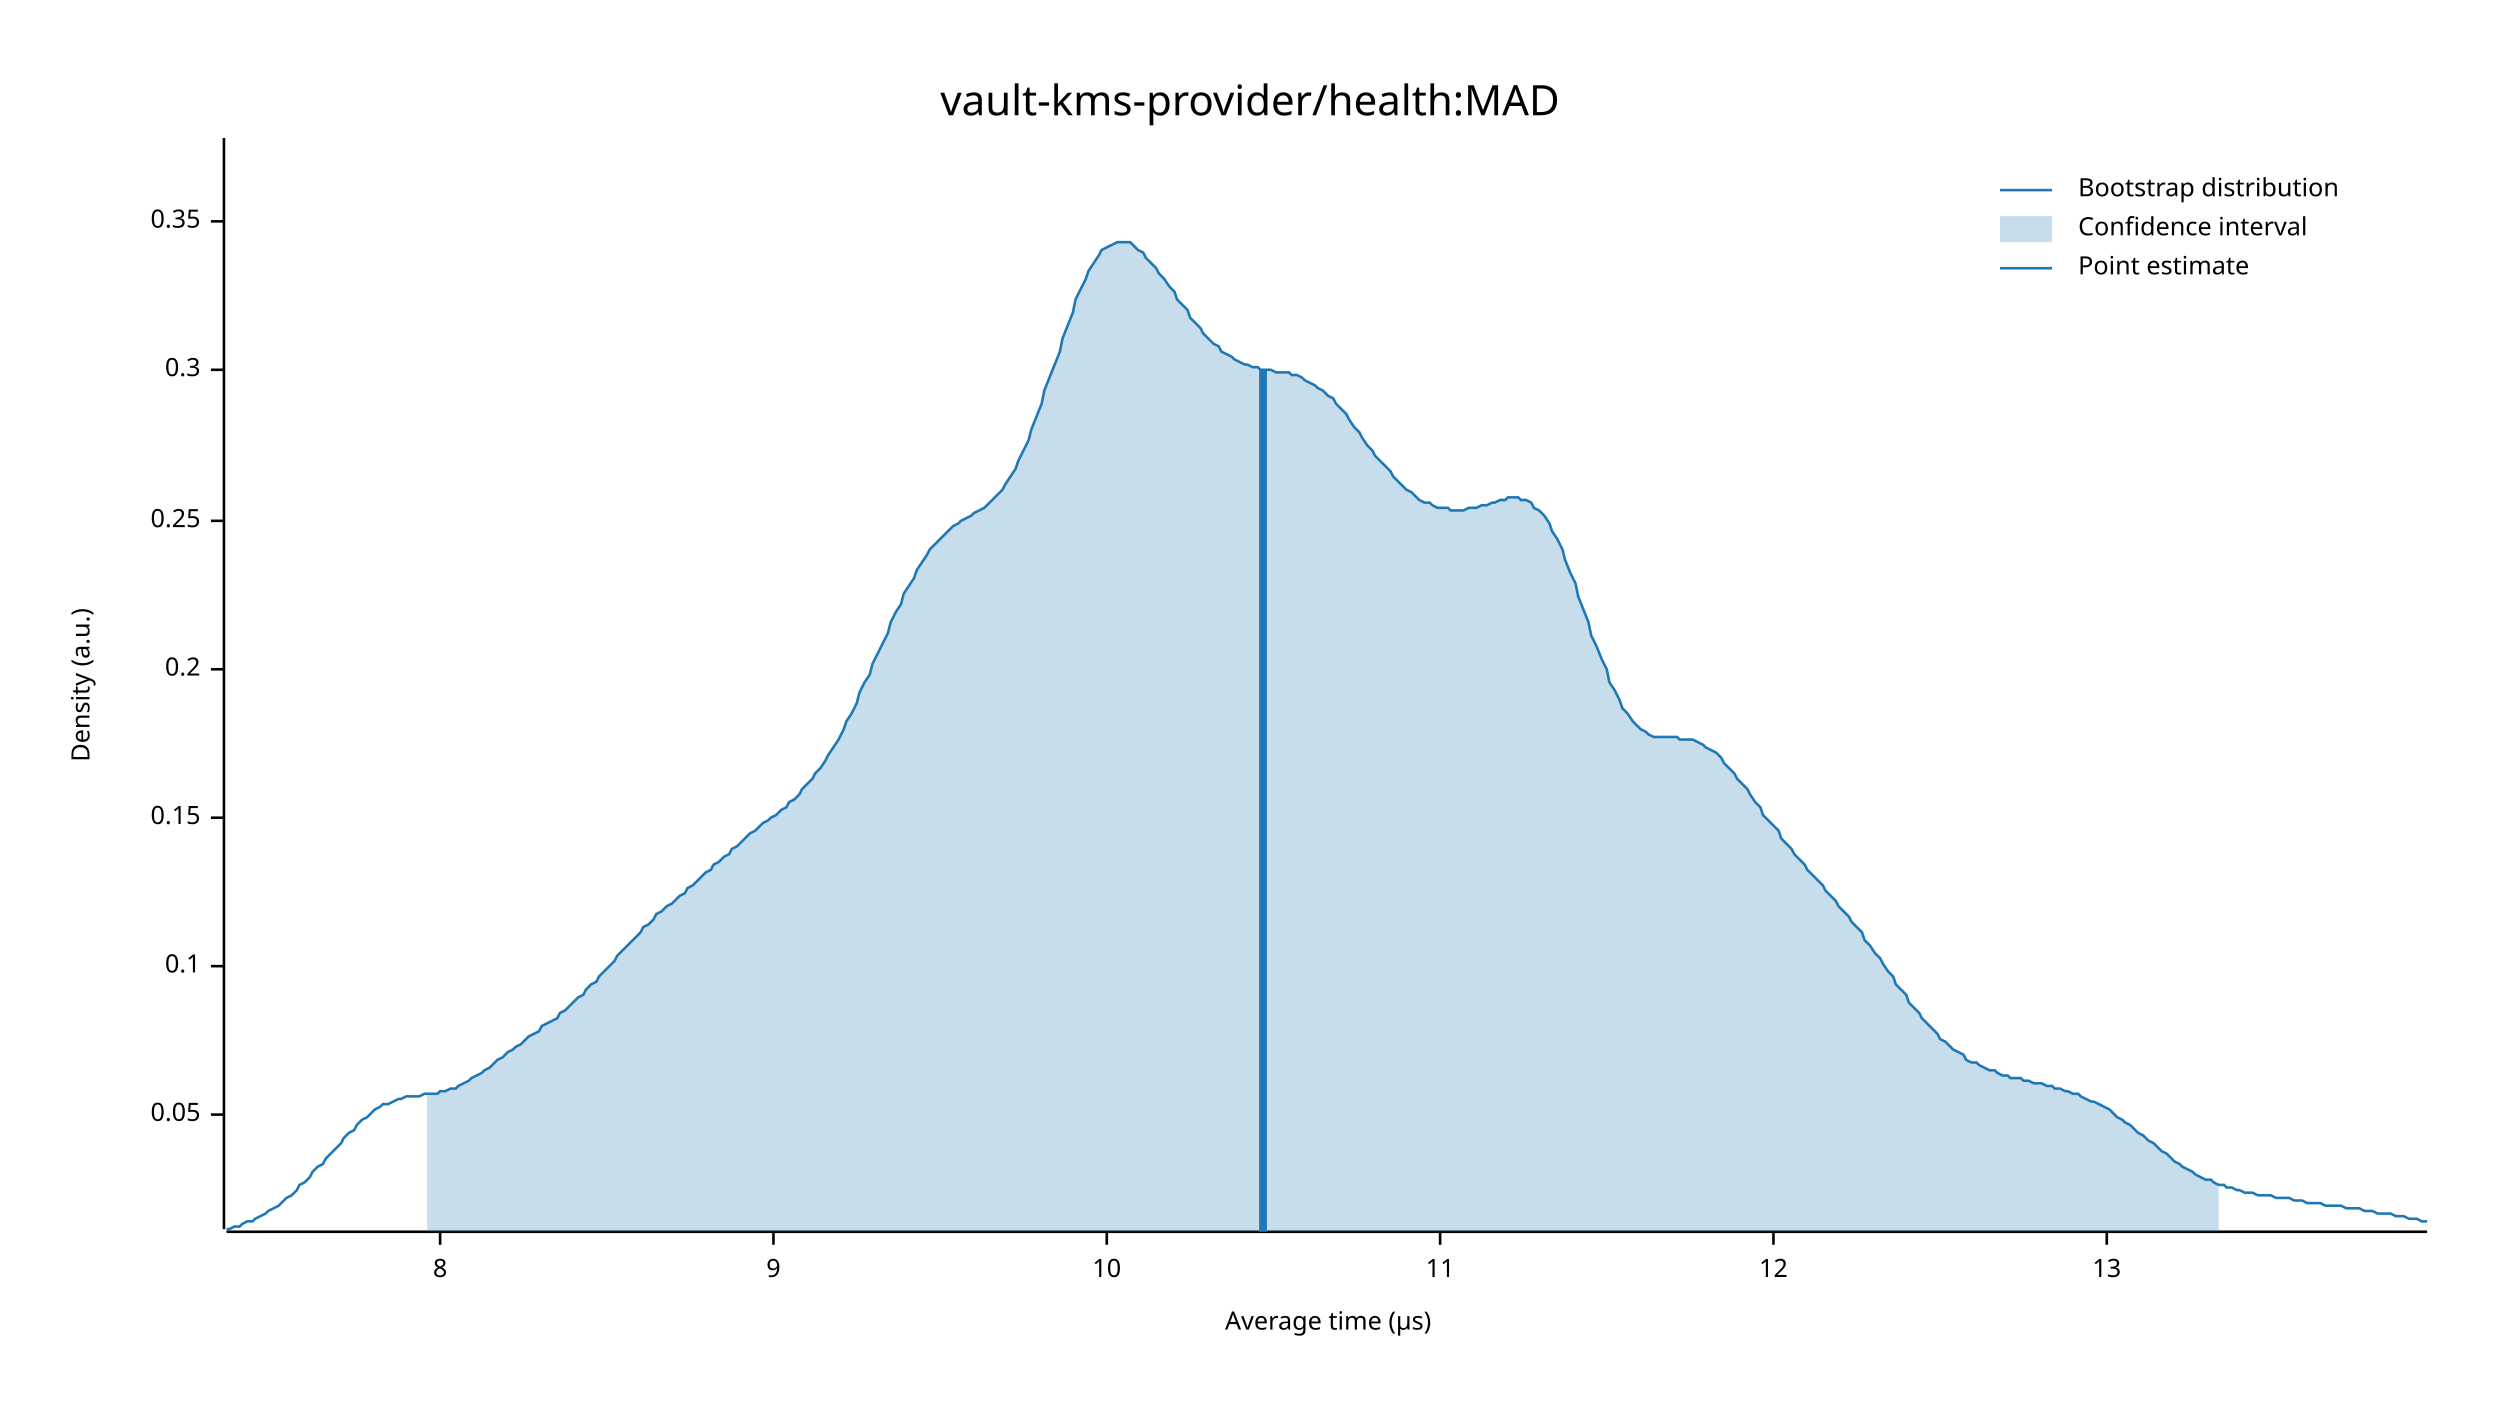
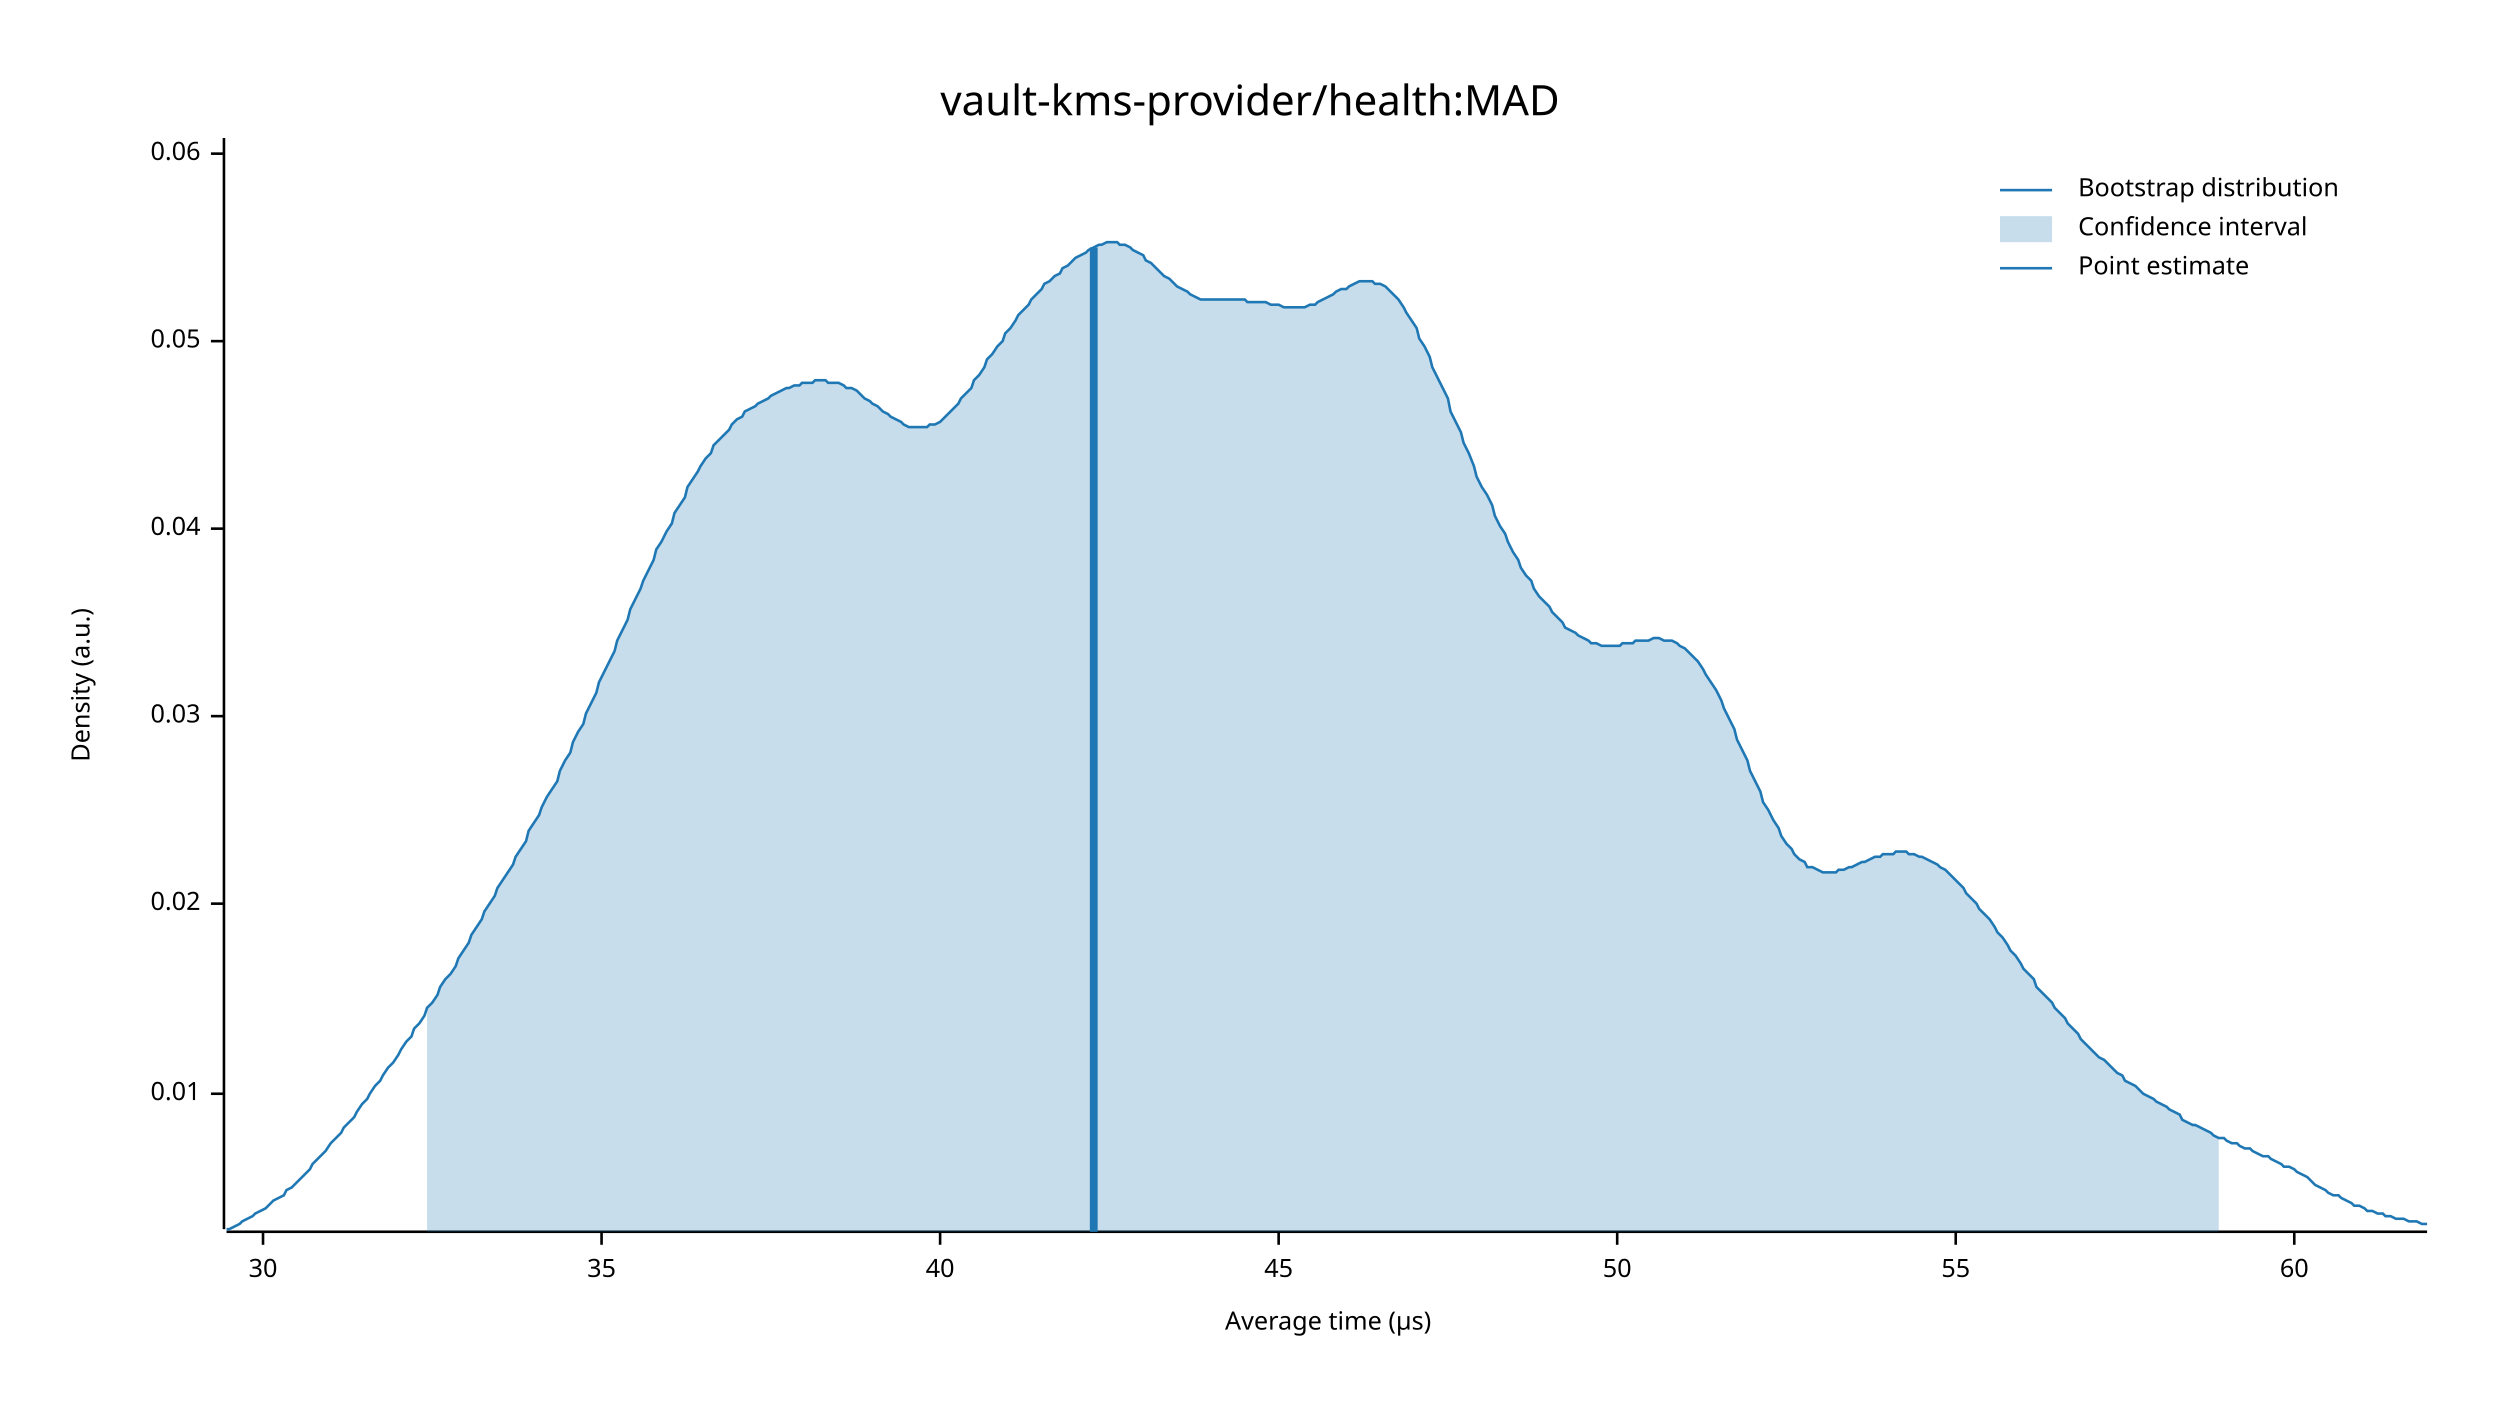
<svg xmlns="http://www.w3.org/2000/svg" width="960" height="540" viewBox="0 0 960 540">
  <text x="480" y="32" dy="0.76em" text-anchor="middle" font-family="sans-serif" font-size="16.129" opacity="1" fill="#000000">
vault-kms-provider/health:MAD
</text>
  <text x="27" y="263" dy="0.76em" text-anchor="middle" font-family="sans-serif" font-size="9.677" opacity="1" fill="#000000" transform="rotate(270, 27, 263)">
Density (a.u.)
</text>
  <text x="510" y="513" dy="-0.5ex" text-anchor="middle" font-family="sans-serif" font-size="9.677" opacity="1" fill="#000000">
Average time (µs)
</text>
  <polyline fill="none" opacity="1" stroke="#000000" stroke-width="1" points="86,53 86,472 " />
-   <text x="77" y="428" dy="0.5ex" text-anchor="end" font-family="sans-serif" font-size="9.677" opacity="1" fill="#000000">
+   <text x="77" y="420" dy="0.5ex" text-anchor="end" font-family="sans-serif" font-size="9.677" opacity="1" fill="#000000">
+ 0.01
+ </text>
+   <polyline fill="none" opacity="1" stroke="#000000" stroke-width="1" points="81,420 86,420 " />
+   <text x="77" y="347" dy="0.5ex" text-anchor="end" font-family="sans-serif" font-size="9.677" opacity="1" fill="#000000">
+ 0.02
+ </text>
+   <polyline fill="none" opacity="1" stroke="#000000" stroke-width="1" points="81,347 86,347 " />
+   <text x="77" y="275" dy="0.5ex" text-anchor="end" font-family="sans-serif" font-size="9.677" opacity="1" fill="#000000">
+ 0.03
+ </text>
+   <polyline fill="none" opacity="1" stroke="#000000" stroke-width="1" points="81,275 86,275 " />
+   <text x="77" y="203" dy="0.5ex" text-anchor="end" font-family="sans-serif" font-size="9.677" opacity="1" fill="#000000">
+ 0.04
+ </text>
+   <polyline fill="none" opacity="1" stroke="#000000" stroke-width="1" points="81,203 86,203 " />
+   <text x="77" y="131" dy="0.5ex" text-anchor="end" font-family="sans-serif" font-size="9.677" opacity="1" fill="#000000">
0.05
</text>
-   <polyline fill="none" opacity="1" stroke="#000000" stroke-width="1" points="81,428 86,428 " />
-   <text x="77" y="371" dy="0.5ex" text-anchor="end" font-family="sans-serif" font-size="9.677" opacity="1" fill="#000000">
- 0.1
+   <polyline fill="none" opacity="1" stroke="#000000" stroke-width="1" points="81,131 86,131 " />
+   <text x="77" y="59" dy="0.5ex" text-anchor="end" font-family="sans-serif" font-size="9.677" opacity="1" fill="#000000">
+ 0.06
</text>
-   <polyline fill="none" opacity="1" stroke="#000000" stroke-width="1" points="81,371 86,371 " />
-   <text x="77" y="314" dy="0.5ex" text-anchor="end" font-family="sans-serif" font-size="9.677" opacity="1" fill="#000000">
- 0.15
+   <polyline fill="none" opacity="1" stroke="#000000" stroke-width="1" points="81,59 86,59 " />
+   <polyline fill="none" opacity="1" stroke="#000000" stroke-width="1" points="87,473 932,473 " />
+   <text x="101" y="483" dy="0.76em" text-anchor="middle" font-family="sans-serif" font-size="9.677" opacity="1" fill="#000000">
+ 30
</text>
-   <polyline fill="none" opacity="1" stroke="#000000" stroke-width="1" points="81,314 86,314 " />
-   <text x="77" y="257" dy="0.5ex" text-anchor="end" font-family="sans-serif" font-size="9.677" opacity="1" fill="#000000">
- 0.2
+   <polyline fill="none" opacity="1" stroke="#000000" stroke-width="1" points="101,473 101,478 " />
+   <text x="231" y="483" dy="0.76em" text-anchor="middle" font-family="sans-serif" font-size="9.677" opacity="1" fill="#000000">
+ 35
</text>
-   <polyline fill="none" opacity="1" stroke="#000000" stroke-width="1" points="81,257 86,257 " />
-   <text x="77" y="200" dy="0.5ex" text-anchor="end" font-family="sans-serif" font-size="9.677" opacity="1" fill="#000000">
- 0.25
+   <polyline fill="none" opacity="1" stroke="#000000" stroke-width="1" points="231,473 231,478 " />
+   <text x="361" y="483" dy="0.76em" text-anchor="middle" font-family="sans-serif" font-size="9.677" opacity="1" fill="#000000">
+ 40
</text>
-   <polyline fill="none" opacity="1" stroke="#000000" stroke-width="1" points="81,200 86,200 " />
-   <text x="77" y="142" dy="0.5ex" text-anchor="end" font-family="sans-serif" font-size="9.677" opacity="1" fill="#000000">
- 0.3
+   <polyline fill="none" opacity="1" stroke="#000000" stroke-width="1" points="361,473 361,478 " />
+   <text x="491" y="483" dy="0.76em" text-anchor="middle" font-family="sans-serif" font-size="9.677" opacity="1" fill="#000000">
+ 45
</text>
-   <polyline fill="none" opacity="1" stroke="#000000" stroke-width="1" points="81,142 86,142 " />
-   <text x="77" y="85" dy="0.5ex" text-anchor="end" font-family="sans-serif" font-size="9.677" opacity="1" fill="#000000">
- 0.35
+   <polyline fill="none" opacity="1" stroke="#000000" stroke-width="1" points="491,473 491,478 " />
+   <text x="621" y="483" dy="0.76em" text-anchor="middle" font-family="sans-serif" font-size="9.677" opacity="1" fill="#000000">
+ 50
</text>
-   <polyline fill="none" opacity="1" stroke="#000000" stroke-width="1" points="81,85 86,85 " />
-   <polyline fill="none" opacity="1" stroke="#000000" stroke-width="1" points="87,473 932,473 " />
-   <text x="169" y="483" dy="0.76em" text-anchor="middle" font-family="sans-serif" font-size="9.677" opacity="1" fill="#000000">
- 8
+   <polyline fill="none" opacity="1" stroke="#000000" stroke-width="1" points="621,473 621,478 " />
+   <text x="751" y="483" dy="0.76em" text-anchor="middle" font-family="sans-serif" font-size="9.677" opacity="1" fill="#000000">
+ 55
</text>
-   <polyline fill="none" opacity="1" stroke="#000000" stroke-width="1" points="169,473 169,478 " />
-   <text x="297" y="483" dy="0.76em" text-anchor="middle" font-family="sans-serif" font-size="9.677" opacity="1" fill="#000000">
- 9
+   <polyline fill="none" opacity="1" stroke="#000000" stroke-width="1" points="751,473 751,478 " />
+   <text x="881" y="483" dy="0.76em" text-anchor="middle" font-family="sans-serif" font-size="9.677" opacity="1" fill="#000000">
+ 60
</text>
-   <polyline fill="none" opacity="1" stroke="#000000" stroke-width="1" points="297,473 297,478 " />
-   <text x="425" y="483" dy="0.76em" text-anchor="middle" font-family="sans-serif" font-size="9.677" opacity="1" fill="#000000">
- 10
- </text>
-   <polyline fill="none" opacity="1" stroke="#000000" stroke-width="1" points="425,473 425,478 " />
-   <text x="553" y="483" dy="0.76em" text-anchor="middle" font-family="sans-serif" font-size="9.677" opacity="1" fill="#000000">
- 11
- </text>
-   <polyline fill="none" opacity="1" stroke="#000000" stroke-width="1" points="553,473 553,478 " />
-   <text x="681" y="483" dy="0.76em" text-anchor="middle" font-family="sans-serif" font-size="9.677" opacity="1" fill="#000000">
- 12
- </text>
-   <polyline fill="none" opacity="1" stroke="#000000" stroke-width="1" points="681,473 681,478 " />
-   <text x="809" y="483" dy="0.76em" text-anchor="middle" font-family="sans-serif" font-size="9.677" opacity="1" fill="#000000">
- 13
- </text>
-   <polyline fill="none" opacity="1" stroke="#000000" stroke-width="1" points="809,473 809,478 " />
-   <polyline fill="none" opacity="1" stroke="#1F78B4" stroke-width="1" points="87,472 88,472 90,471 92,471 93,470 95,469 97,469 98,468 100,467 102,466 103,465 105,464 107,463 109,461 110,460 112,459 114,457 115,455 117,454 119,452 120,450 122,448 124,447 125,445 127,443 129,441 131,439 132,437 134,435 136,434 137,432 139,430 141,429 142,428 144,426 146,425 147,424 149,424 151,423 153,422 154,422 156,421 158,421 159,421 161,421 163,420 164,420 166,420 168,420 169,419 171,419 173,418 175,418 176,417 178,416 180,415 181,414 183,413 185,412 186,411 188,410 190,408 191,407 193,406 195,404 197,403 198,402 200,401 202,399 203,398 205,397 207,396 208,394 210,393 212,392 214,391 215,389 217,388 219,386 220,385 222,383 224,382 225,380 227,378 229,377 230,375 232,373 234,371 236,369 237,367 239,365 241,363 242,362 244,360 246,358 247,356 249,355 251,353 252,351 254,350 256,348 258,347 259,346 261,344 263,343 264,341 266,340 268,338 269,337 271,335 273,334 274,332 276,331 278,329 280,328 281,326 283,325 285,323 286,322 288,320 290,319 291,318 293,316 295,315 296,314 298,313 300,311 302,310 303,308 305,307 307,305 308,303 310,301 312,299 313,297 315,295 317,292 318,290 320,287 322,284 324,280 325,277 327,274 329,270 330,266 332,262 334,259 335,255 337,251 339,247 341,243 342,239 344,235 346,232 347,228 349,225 351,222 352,219 354,216 356,213 357,211 359,209 361,207 363,205 364,204 366,202 368,201 369,200 371,199 373,198 374,197 376,196 378,195 379,194 381,192 383,190 385,188 386,186 388,183 390,180 391,177 393,173 395,169 396,165 398,160 400,155 401,150 403,145 405,140 407,135 408,130 410,125 412,120 413,115 415,111 417,107 418,104 420,101 422,98 423,96 425,95 427,94 429,93 430,93 432,93 434,93 435,94 437,96 439,97 440,99 442,101 444,103 445,105 447,107 449,110 451,112 452,115 454,117 456,119 457,122 459,124 461,126 462,128 464,130 466,132 468,133 469,135 471,136 473,137 474,138 476,139 478,140 479,140 481,141 483,141 484,142 486,142 488,142 490,143 491,143 493,143 495,143 496,144 498,144 500,145 501,146 503,147 505,148 506,149 508,150 510,152 512,153 513,155 515,157 517,159 518,161 520,164 522,166 523,168 525,171 527,173 528,175 530,177 532,179 534,181 535,183 537,185 539,187 540,188 542,189 544,191 545,192 547,193 549,193 550,194 552,195 554,195 556,195 557,196 559,196 561,196 562,196 564,195 566,195 567,195 569,194 571,194 573,193 574,193 576,192 578,192 579,191 581,191 583,191 584,192 586,192 588,193 589,195 591,196 593,198 595,201 596,204 598,207 600,211 601,215 603,220 605,224 606,229 608,234 610,239 611,244 613,248 615,253 617,257 618,262 620,265 622,269 623,272 625,274 627,277 628,278 630,280 632,281 633,282 635,283 637,283 639,283 640,283 642,283 644,283 645,284 647,284 649,284 650,284 652,285 654,286 655,287 657,288 659,289 661,291 662,293 664,295 666,297 667,299 669,301 671,303 672,305 674,308 676,310 677,313 679,315 681,317 683,319 684,322 686,324 688,326 689,328 691,330 693,332 694,334 696,336 698,338 700,340 701,342 703,344 705,346 706,348 708,350 710,352 711,354 713,356 715,358 716,361 718,363 720,366 722,368 723,370 725,373 727,375 728,378 730,380 732,382 733,385 735,387 737,389 738,391 740,393 742,395 744,397 745,399 747,400 749,402 750,403 752,404 754,405 755,407 757,408 759,408 760,409 762,410 764,411 766,411 767,412 769,413 771,413 772,414 774,414 776,414 777,415 779,415 781,416 782,416 784,416 786,417 788,417 789,418 791,418 793,419 794,419 796,420 798,420 799,421 801,422 803,423 804,423 806,424 808,425 810,426 811,427 813,429 815,430 816,431 818,432 820,434 821,435 823,436 825,438 827,439 828,440 830,442 832,443 833,444 835,446 837,447 838,448 840,449 842,450 843,451 845,452 847,453 849,453 850,454 852,455 854,455 855,456 857,456 859,457 860,457 862,458 864,458 865,458 867,459 869,459 871,459 872,459 874,460 876,460 877,460 879,460 881,461 882,461 884,461 886,462 887,462 889,462 891,462 893,463 894,463 896,463 898,463 899,463 901,464 903,464 904,464 906,464 908,465 909,465 911,465 913,466 915,466 916,466 918,466 920,467 921,467 923,467 925,468 926,468 928,468 930,469 932,469 " />
-   <polygon opacity="0.25" fill="#1F78B4" points="164,420 166,420 168,420 169,419 171,419 173,418 175,418 176,417 178,416 180,415 181,414 183,413 185,412 186,411 188,410 190,408 191,407 193,406 195,404 197,403 198,402 200,401 202,399 203,398 205,397 207,396 208,394 210,393 212,392 214,391 215,389 217,388 219,386 220,385 222,383 224,382 225,380 227,378 229,377 230,375 232,373 234,371 236,369 237,367 239,365 241,363 242,362 244,360 246,358 247,356 249,355 251,353 252,351 254,350 256,348 258,347 259,346 261,344 263,343 264,341 266,340 268,338 269,337 271,335 273,334 274,332 276,331 278,329 280,328 281,326 283,325 285,323 286,322 288,320 290,319 291,318 293,316 295,315 296,314 298,313 300,311 302,310 303,308 305,307 307,305 308,303 310,301 312,299 313,297 315,295 317,292 318,290 320,287 322,284 324,280 325,277 327,274 329,270 330,266 332,262 334,259 335,255 337,251 339,247 341,243 342,239 344,235 346,232 347,228 349,225 351,222 352,219 354,216 356,213 357,211 359,209 361,207 363,205 364,204 366,202 368,201 369,200 371,199 373,198 374,197 376,196 378,195 379,194 381,192 383,190 385,188 386,186 388,183 390,180 391,177 393,173 395,169 396,165 398,160 400,155 401,150 403,145 405,140 407,135 408,130 410,125 412,120 413,115 415,111 417,107 418,104 420,101 422,98 423,96 425,95 427,94 429,93 430,93 432,93 434,93 435,94 437,96 439,97 440,99 442,101 444,103 445,105 447,107 449,110 451,112 452,115 454,117 456,119 457,122 459,124 461,126 462,128 464,130 466,132 468,133 469,135 471,136 473,137 474,138 476,139 478,140 479,140 481,141 483,141 484,142 486,142 488,142 490,143 491,143 493,143 495,143 496,144 498,144 500,145 501,146 503,147 505,148 506,149 508,150 510,152 512,153 513,155 515,157 517,159 518,161 520,164 522,166 523,168 525,171 527,173 528,175 530,177 532,179 534,181 535,183 537,185 539,187 540,188 542,189 544,191 545,192 547,193 549,193 550,194 552,195 554,195 556,195 557,196 559,196 561,196 562,196 564,195 566,195 567,195 569,194 571,194 573,193 574,193 576,192 578,192 579,191 581,191 583,191 584,192 586,192 588,193 589,195 591,196 593,198 595,201 596,204 598,207 600,211 601,215 603,220 605,224 606,229 608,234 610,239 611,244 613,248 615,253 617,257 618,262 620,265 622,269 623,272 625,274 627,277 628,278 630,280 632,281 633,282 635,283 637,283 639,283 640,283 642,283 644,283 645,284 647,284 649,284 650,284 652,285 654,286 655,287 657,288 659,289 661,291 662,293 664,295 666,297 667,299 669,301 671,303 672,305 674,308 676,310 677,313 679,315 681,317 683,319 684,322 686,324 688,326 689,328 691,330 693,332 694,334 696,336 698,338 700,340 701,342 703,344 705,346 706,348 708,350 710,352 711,354 713,356 715,358 716,361 718,363 720,366 722,368 723,370 725,373 727,375 728,378 730,380 732,382 733,385 735,387 737,389 738,391 740,393 742,395 744,397 745,399 747,400 749,402 750,403 752,404 754,405 755,407 757,408 759,408 760,409 762,410 764,411 766,411 767,412 769,413 771,413 772,414 774,414 776,414 777,415 779,415 781,416 782,416 784,416 786,417 788,417 789,418 791,418 793,419 794,419 796,420 798,420 799,421 801,422 803,423 804,423 806,424 808,425 810,426 811,427 813,429 815,430 816,431 818,432 820,434 821,435 823,436 825,438 827,439 828,440 830,442 832,443 833,444 835,446 837,447 838,448 840,449 842,450 843,451 845,452 847,453 849,453 850,454 852,455 852,473 164,473 " />
-   <polyline fill="none" opacity="1" stroke="#1F78B4" stroke-width="3" points="485,473 485,142 " />
+   <polyline fill="none" opacity="1" stroke="#000000" stroke-width="1" points="881,473 881,478 " />
+   <polyline fill="none" opacity="1" stroke="#1F78B4" stroke-width="1" points="87,472 88,472 90,471 92,470 93,469 95,468 97,467 98,466 100,465 102,464 103,463 105,461 107,460 109,459 110,457 112,456 114,454 115,453 117,451 119,449 120,447 122,445 124,443 125,442 127,439 129,437 131,435 132,433 134,431 136,429 137,427 139,424 141,422 142,420 144,417 146,415 147,413 149,410 151,408 153,405 154,403 156,400 158,398 159,395 161,393 163,390 164,387 166,385 168,382 169,379 171,376 173,374 175,371 176,368 178,365 180,362 181,359 183,356 185,353 186,350 188,347 190,344 191,341 193,338 195,335 197,332 198,329 200,326 202,323 203,319 205,316 207,313 208,310 210,306 212,303 214,300 215,296 217,292 219,289 220,285 222,281 224,278 225,274 227,270 229,266 230,262 232,258 234,254 236,250 237,246 239,242 241,238 242,234 244,230 246,226 247,223 249,219 251,215 252,211 254,208 256,204 258,201 259,197 261,194 263,191 264,187 266,184 268,181 269,179 271,176 273,174 274,171 276,169 278,167 280,165 281,163 283,161 285,160 286,158 288,157 290,156 291,155 293,154 295,153 296,152 298,151 300,150 302,149 303,149 305,148 307,148 308,147 310,147 312,147 313,146 315,146 317,146 318,147 320,147 322,147 324,148 325,149 327,149 329,150 330,151 332,153 334,154 335,155 337,156 339,158 341,159 342,160 344,161 346,162 347,163 349,164 351,164 352,164 354,164 356,164 357,163 359,163 361,162 363,160 364,159 366,157 368,155 369,153 371,151 373,149 374,146 376,144 378,141 379,138 381,136 383,133 385,131 386,128 388,126 390,123 391,121 393,119 395,117 396,115 398,113 400,111 401,109 403,108 405,106 407,105 408,103 410,102 412,100 413,99 415,98 417,97 418,96 420,95 422,94 423,94 425,93 427,93 429,93 430,94 432,94 434,95 435,96 437,97 439,98 440,100 442,101 444,103 445,104 447,106 449,107 451,109 452,110 454,111 456,112 457,113 459,114 461,115 462,115 464,115 466,115 468,115 469,115 471,115 473,115 474,115 476,115 478,115 479,116 481,116 483,116 484,116 486,116 488,117 490,117 491,117 493,118 495,118 496,118 498,118 500,118 501,118 503,117 505,117 506,116 508,115 510,114 512,113 513,112 515,111 517,111 518,110 520,109 522,108 523,108 525,108 527,108 528,109 530,109 532,110 534,112 535,113 537,115 539,118 540,120 542,123 544,126 545,130 547,133 549,137 550,141 552,145 554,149 556,153 557,158 559,162 561,166 562,170 564,174 566,179 567,183 569,187 571,190 573,194 574,198 576,202 578,205 579,208 581,212 583,215 584,218 586,221 588,223 589,226 591,229 593,231 595,233 596,235 598,237 600,239 601,241 603,242 605,243 606,244 608,245 610,246 611,247 613,247 615,248 617,248 618,248 620,248 622,248 623,247 625,247 627,247 628,246 630,246 632,246 633,246 635,245 637,245 639,246 640,246 642,246 644,247 645,248 647,249 649,251 650,252 652,254 654,257 655,259 657,262 659,265 661,269 662,272 664,276 666,280 667,284 669,288 671,292 672,296 674,300 676,304 677,308 679,311 681,315 683,318 684,321 686,324 688,326 689,328 691,330 693,331 694,333 696,333 698,334 700,335 701,335 703,335 705,335 706,334 708,334 710,333 711,333 713,332 715,331 716,331 718,330 720,329 722,329 723,328 725,328 727,328 728,327 730,327 732,327 733,328 735,328 737,329 738,329 740,330 742,331 744,332 745,333 747,334 749,336 750,337 752,339 754,341 755,343 757,345 759,347 760,349 762,351 764,353 766,356 767,358 769,360 771,363 772,365 774,367 776,370 777,372 779,374 781,376 782,379 784,381 786,383 788,385 789,387 791,389 793,391 794,393 796,395 798,397 799,399 801,401 803,403 804,404 806,406 808,407 810,409 811,410 813,412 815,413 816,415 818,416 820,417 821,418 823,420 825,421 827,422 828,423 830,424 832,425 833,426 835,427 837,428 838,430 840,431 842,432 843,432 845,433 847,434 849,435 850,436 852,437 854,437 855,438 857,439 859,439 860,440 862,441 864,441 865,442 867,443 869,444 871,444 872,445 874,446 876,447 877,448 879,448 881,449 882,450 884,451 886,452 887,453 889,455 891,456 893,457 894,458 896,459 898,459 899,460 901,461 903,462 904,463 906,463 908,464 909,465 911,465 913,466 915,466 916,467 918,467 920,468 921,468 923,468 925,469 926,469 928,469 930,470 932,470 " />
+   <polygon opacity="0.25" fill="#1F78B4" points="164,387 166,385 168,382 169,379 171,376 173,374 175,371 176,368 178,365 180,362 181,359 183,356 185,353 186,350 188,347 190,344 191,341 193,338 195,335 197,332 198,329 200,326 202,323 203,319 205,316 207,313 208,310 210,306 212,303 214,300 215,296 217,292 219,289 220,285 222,281 224,278 225,274 227,270 229,266 230,262 232,258 234,254 236,250 237,246 239,242 241,238 242,234 244,230 246,226 247,223 249,219 251,215 252,211 254,208 256,204 258,201 259,197 261,194 263,191 264,187 266,184 268,181 269,179 271,176 273,174 274,171 276,169 278,167 280,165 281,163 283,161 285,160 286,158 288,157 290,156 291,155 293,154 295,153 296,152 298,151 300,150 302,149 303,149 305,148 307,148 308,147 310,147 312,147 313,146 315,146 317,146 318,147 320,147 322,147 324,148 325,149 327,149 329,150 330,151 332,153 334,154 335,155 337,156 339,158 341,159 342,160 344,161 346,162 347,163 349,164 351,164 352,164 354,164 356,164 357,163 359,163 361,162 363,160 364,159 366,157 368,155 369,153 371,151 373,149 374,146 376,144 378,141 379,138 381,136 383,133 385,131 386,128 388,126 390,123 391,121 393,119 395,117 396,115 398,113 400,111 401,109 403,108 405,106 407,105 408,103 410,102 412,100 413,99 415,98 417,97 418,96 420,95 422,94 423,94 425,93 427,93 429,93 430,94 432,94 434,95 435,96 437,97 439,98 440,100 442,101 444,103 445,104 447,106 449,107 451,109 452,110 454,111 456,112 457,113 459,114 461,115 462,115 464,115 466,115 468,115 469,115 471,115 473,115 474,115 476,115 478,115 479,116 481,116 483,116 484,116 486,116 488,117 490,117 491,117 493,118 495,118 496,118 498,118 500,118 501,118 503,117 505,117 506,116 508,115 510,114 512,113 513,112 515,111 517,111 518,110 520,109 522,108 523,108 525,108 527,108 528,109 530,109 532,110 534,112 535,113 537,115 539,118 540,120 542,123 544,126 545,130 547,133 549,137 550,141 552,145 554,149 556,153 557,158 559,162 561,166 562,170 564,174 566,179 567,183 569,187 571,190 573,194 574,198 576,202 578,205 579,208 581,212 583,215 584,218 586,221 588,223 589,226 591,229 593,231 595,233 596,235 598,237 600,239 601,241 603,242 605,243 606,244 608,245 610,246 611,247 613,247 615,248 617,248 618,248 620,248 622,248 623,247 625,247 627,247 628,246 630,246 632,246 633,246 635,245 637,245 639,246 640,246 642,246 644,247 645,248 647,249 649,251 650,252 652,254 654,257 655,259 657,262 659,265 661,269 662,272 664,276 666,280 667,284 669,288 671,292 672,296 674,300 676,304 677,308 679,311 681,315 683,318 684,321 686,324 688,326 689,328 691,330 693,331 694,333 696,333 698,334 700,335 701,335 703,335 705,335 706,334 708,334 710,333 711,333 713,332 715,331 716,331 718,330 720,329 722,329 723,328 725,328 727,328 728,327 730,327 732,327 733,328 735,328 737,329 738,329 740,330 742,331 744,332 745,333 747,334 749,336 750,337 752,339 754,341 755,343 757,345 759,347 760,349 762,351 764,353 766,356 767,358 769,360 771,363 772,365 774,367 776,370 777,372 779,374 781,376 782,379 784,381 786,383 788,385 789,387 791,389 793,391 794,393 796,395 798,397 799,399 801,401 803,403 804,404 806,406 808,407 810,409 811,410 813,412 815,413 816,415 818,416 820,417 821,418 823,420 825,421 827,422 828,423 830,424 832,425 833,426 835,427 837,428 838,430 840,431 842,432 843,432 845,433 847,434 849,435 850,436 852,437 852,473 164,473 " />
+   <polyline fill="none" opacity="1" stroke="#1F78B4" stroke-width="3" points="420,473 420,95 " />
  <text x="798" y="68" dy="0.76em" text-anchor="start" font-family="sans-serif" font-size="9.677" opacity="1" fill="#000000">
Bootstrap distribution
</text>
  <text x="798" y="83" dy="0.76em" text-anchor="start" font-family="sans-serif" font-size="9.677" opacity="1" fill="#000000">
Confidence interval
</text>
  <text x="798" y="98" dy="0.76em" text-anchor="start" font-family="sans-serif" font-size="9.677" opacity="1" fill="#000000">
Point estimate
</text>
  <polyline fill="none" opacity="1" stroke="#1F78B4" stroke-width="1" points="768,73 788,73 " />
  <rect x="768" y="83" width="20" height="10" opacity="0.25" fill="#1F78B4" stroke="none" />
  <polyline fill="none" opacity="1" stroke="#1F78B4" stroke-width="1" points="768,103 788,103 " />
</svg>
